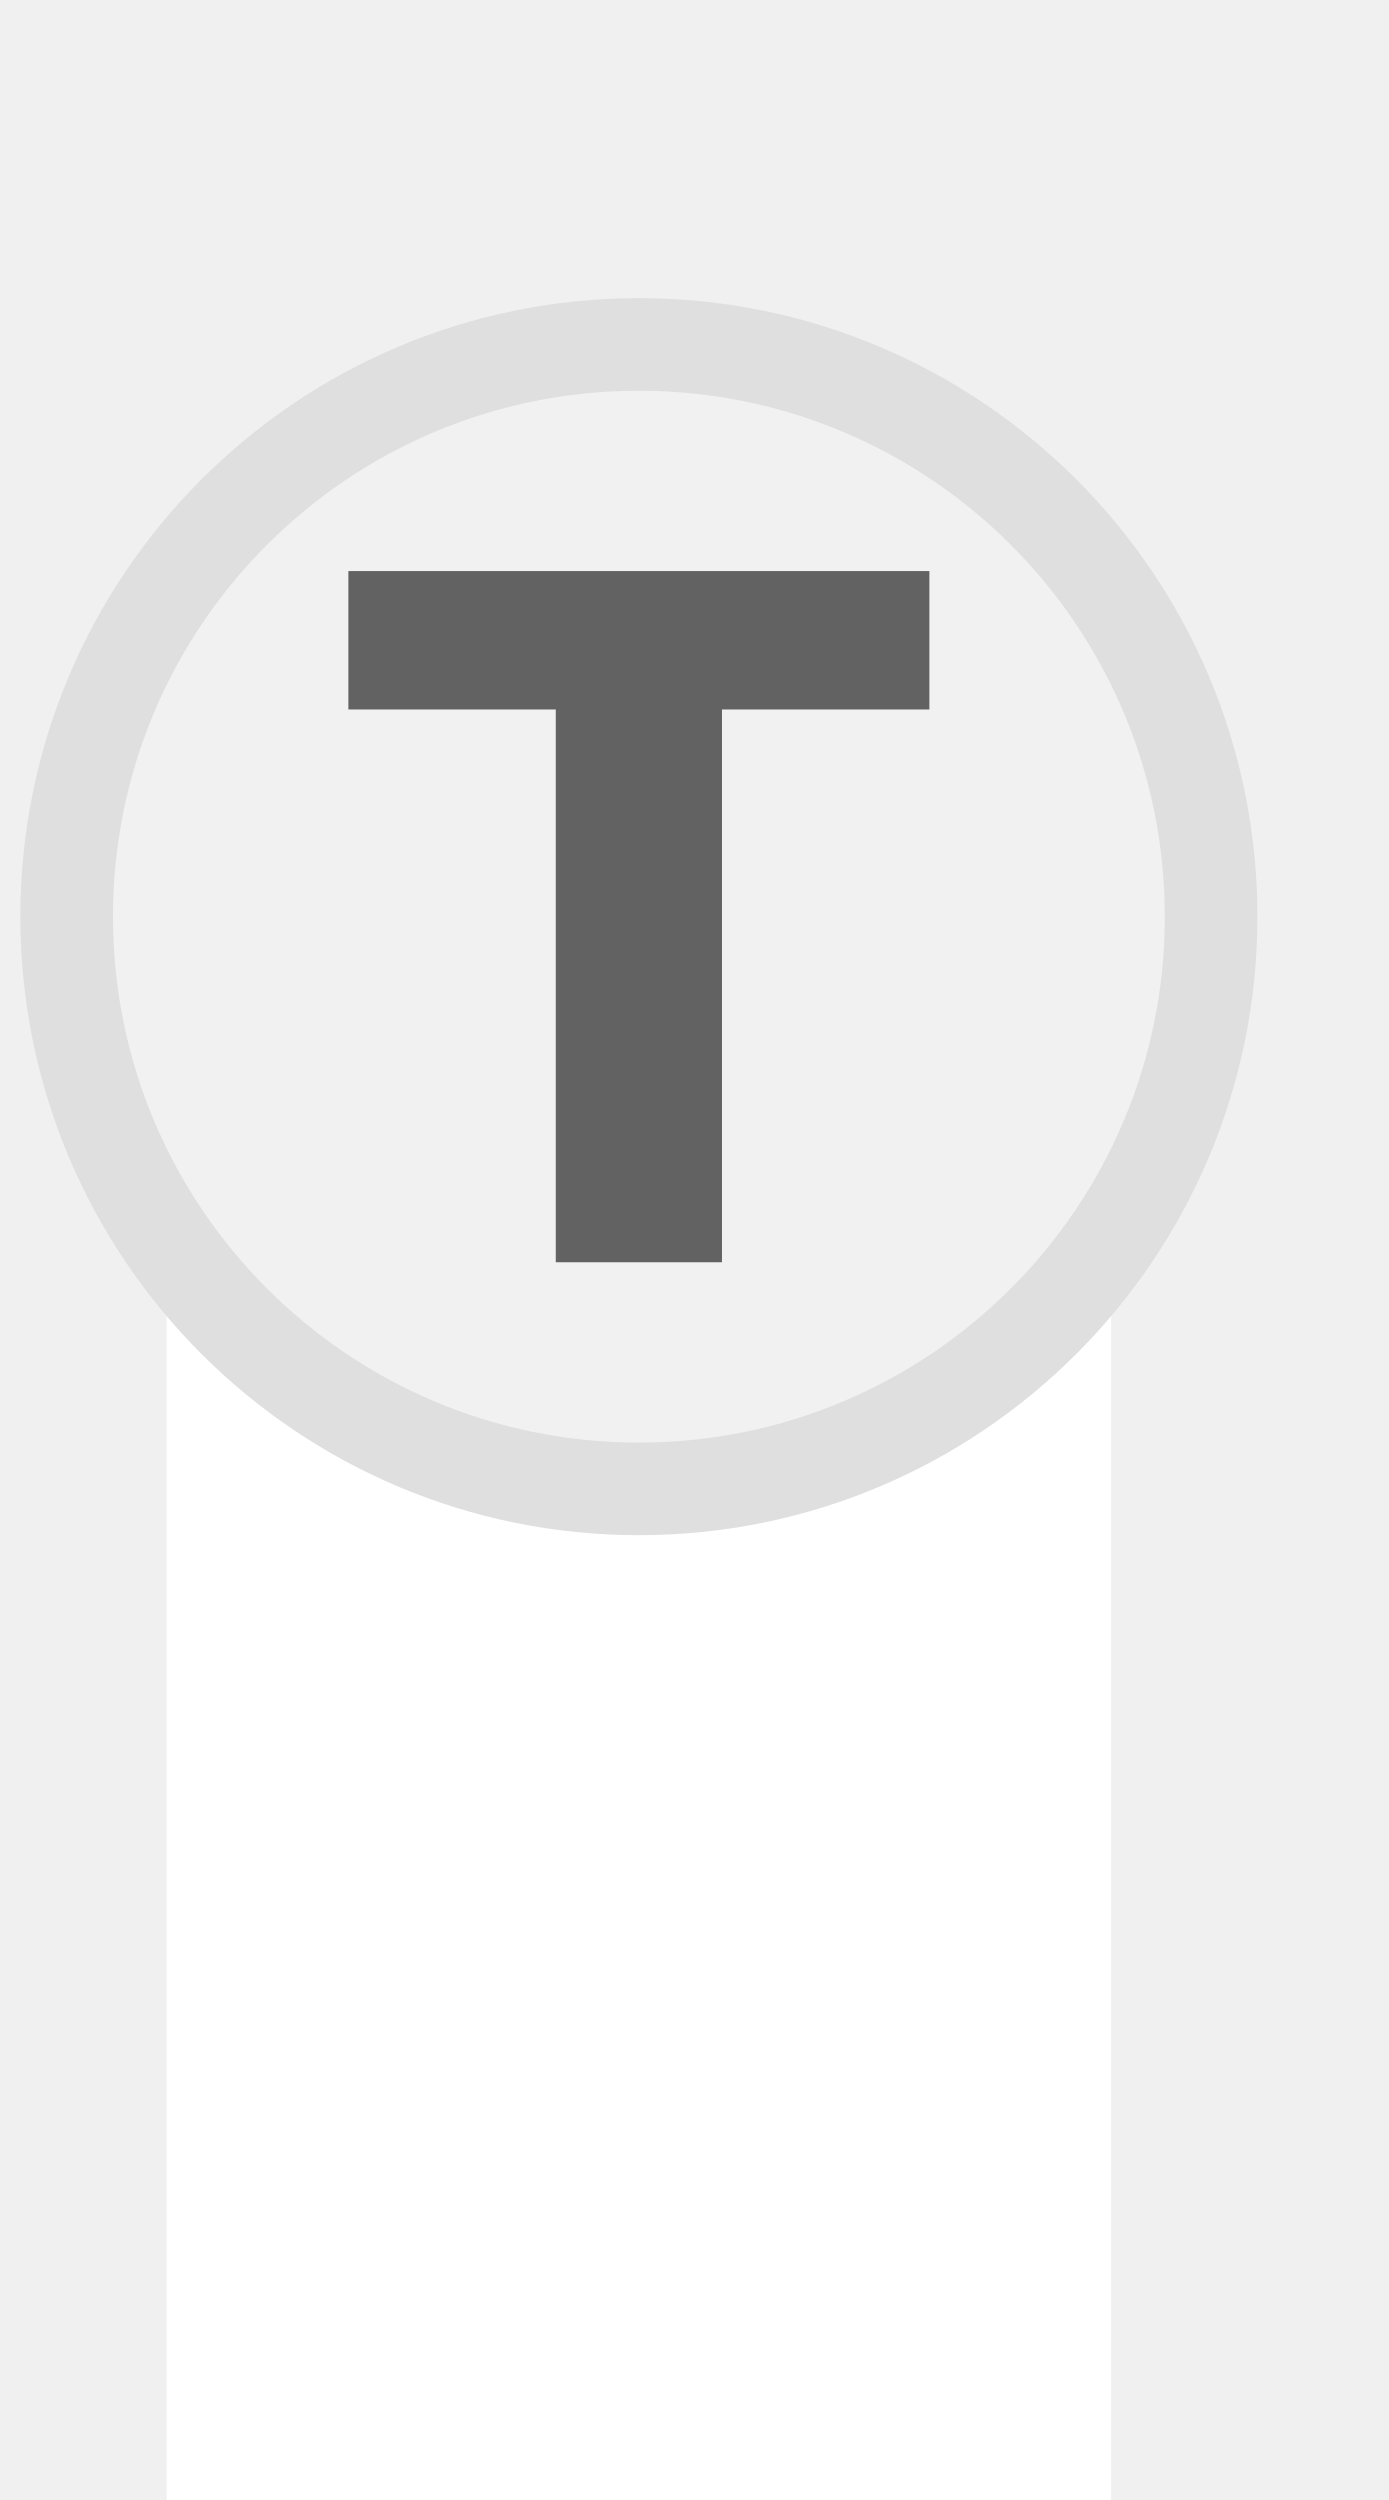
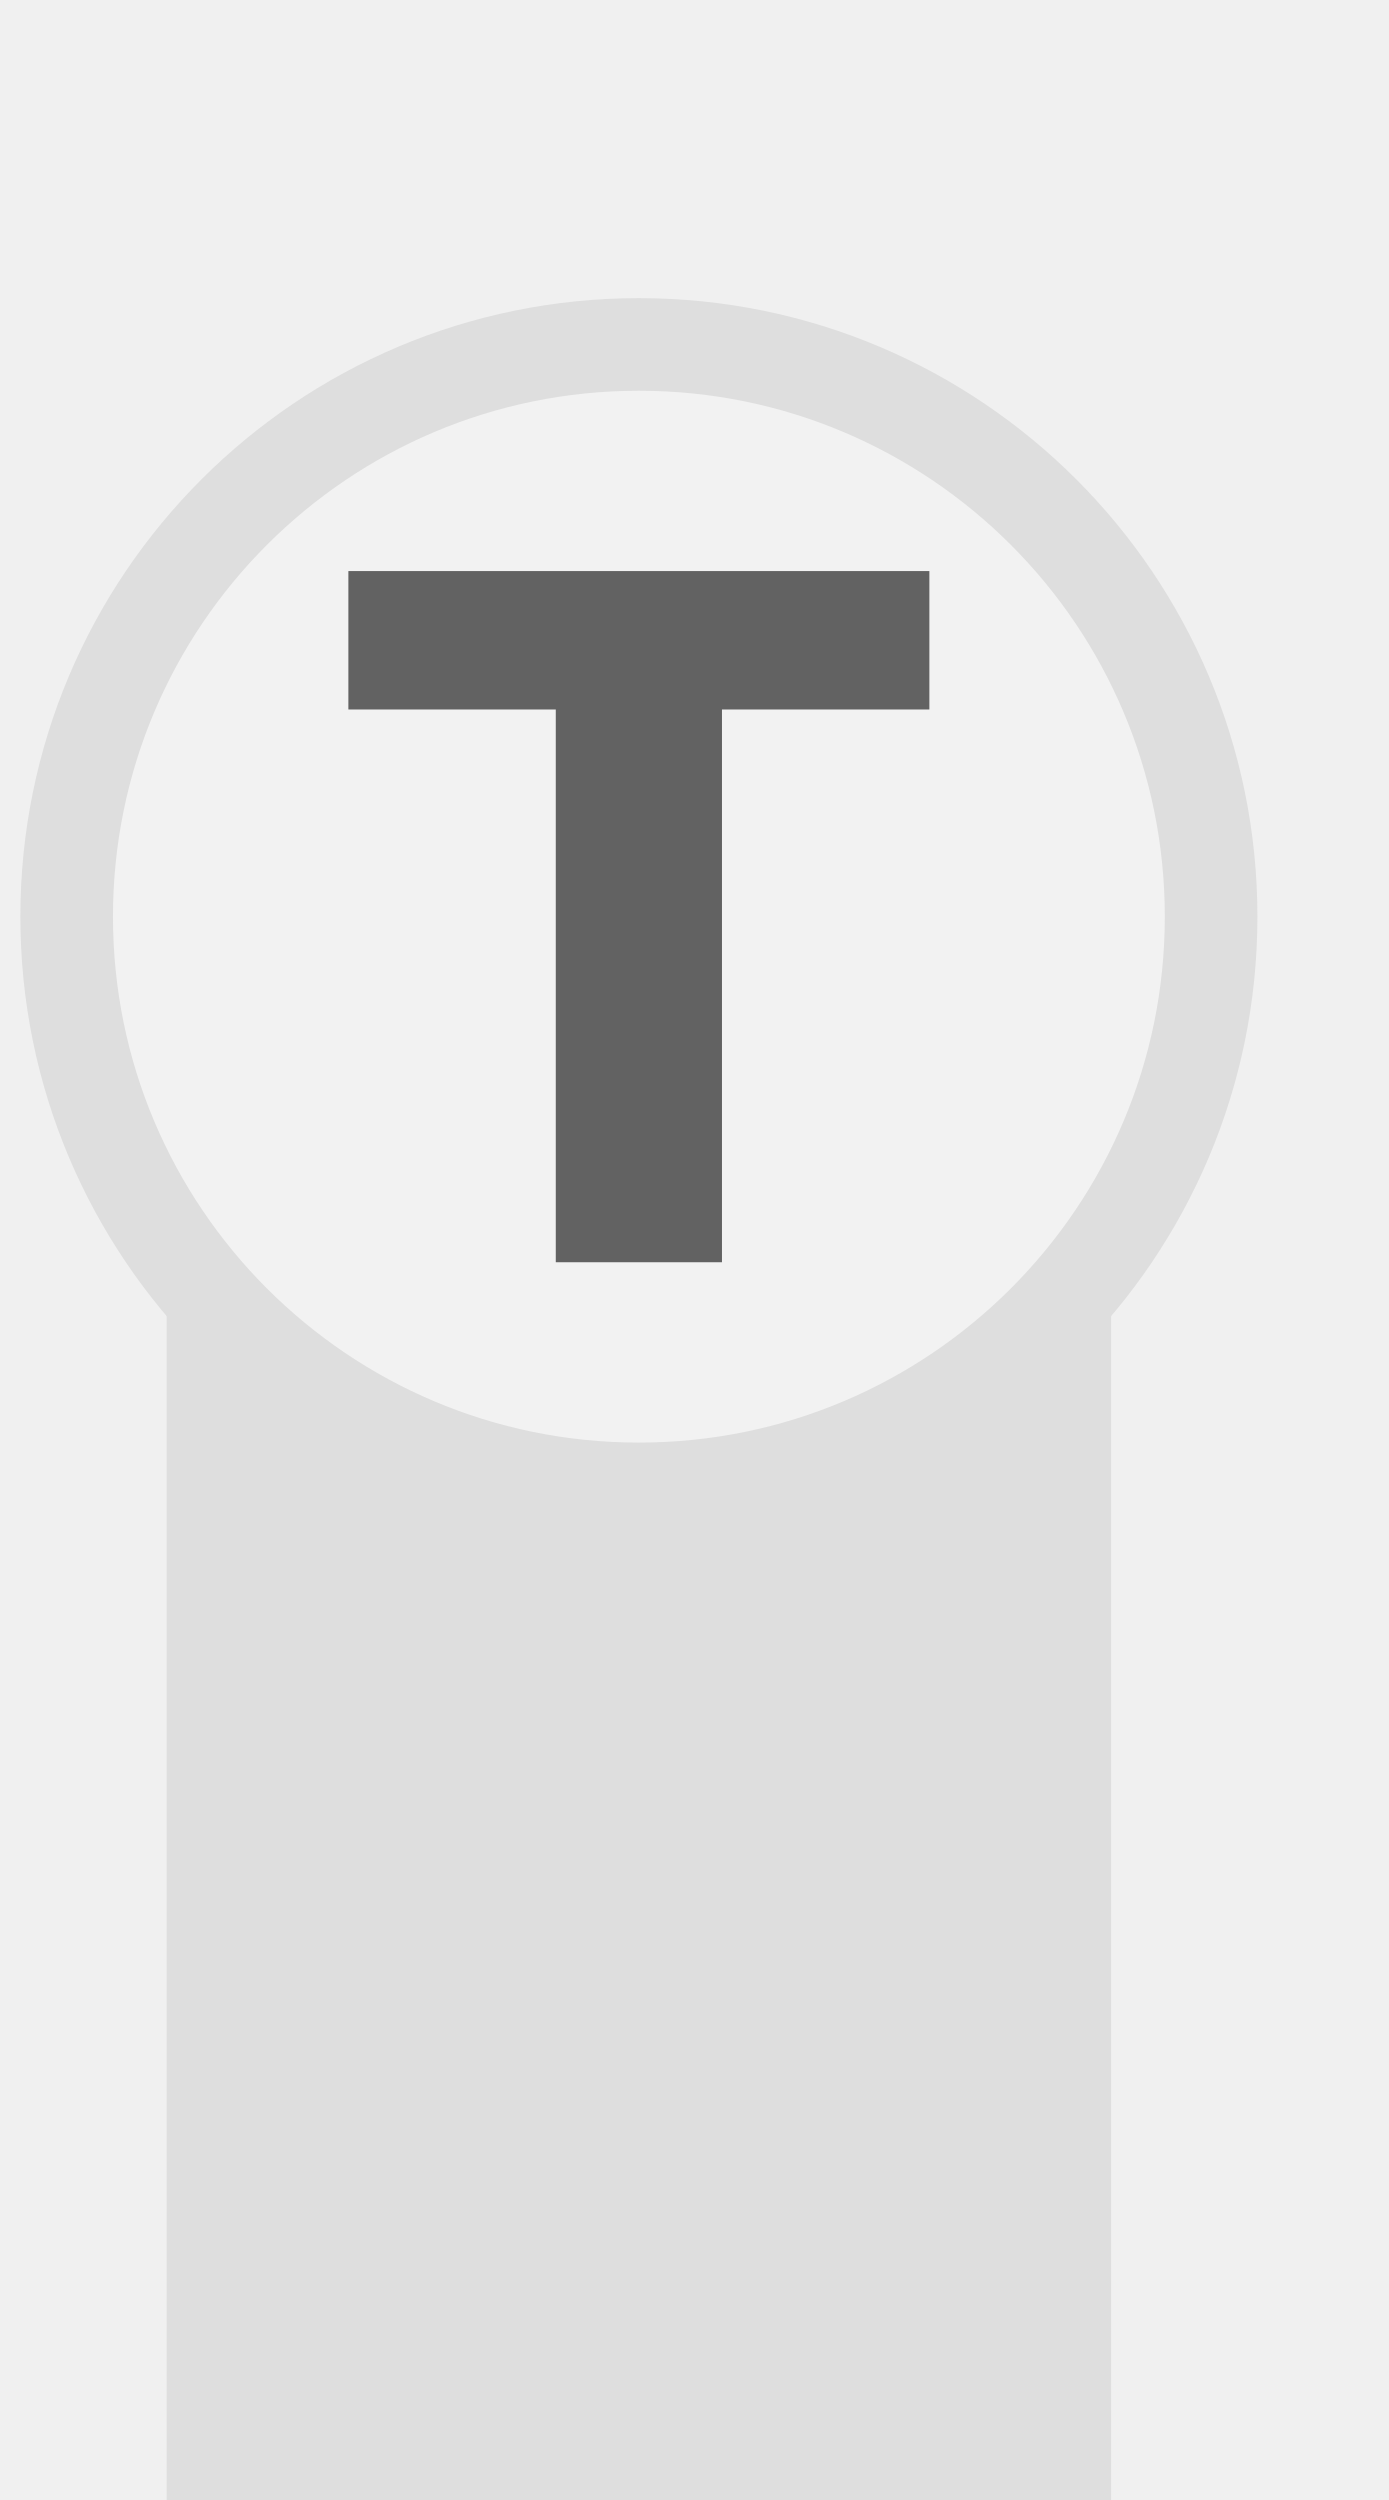
<svg xmlns="http://www.w3.org/2000/svg" width="25px" height="45px" viewBox="0 0 25 45">
-   <rect x="3" y="22" width="17" height="23" fill="#ffffff" />
-   <circle cx="11.5" cy="16.5" r="10.3" fill="#f1f1f1" stroke="#dfdfdf" stroke-width="1.667" />
+   <rect x="3" y="22" width="17" height="23" fill="#dedede" />
+   <circle cx="11.5" cy="16.5" r="10.3" fill="#f2f2f2" stroke="#dedede" stroke-width="1.667" />
  <path d="M829 0V1194H381V1493H1636V1194H1188V0H829Z" fill="#626262" transform="translate(6.2708,10.2792) scale(0.008333,-0.008333) translate(-381,-1493)" />
</svg>
